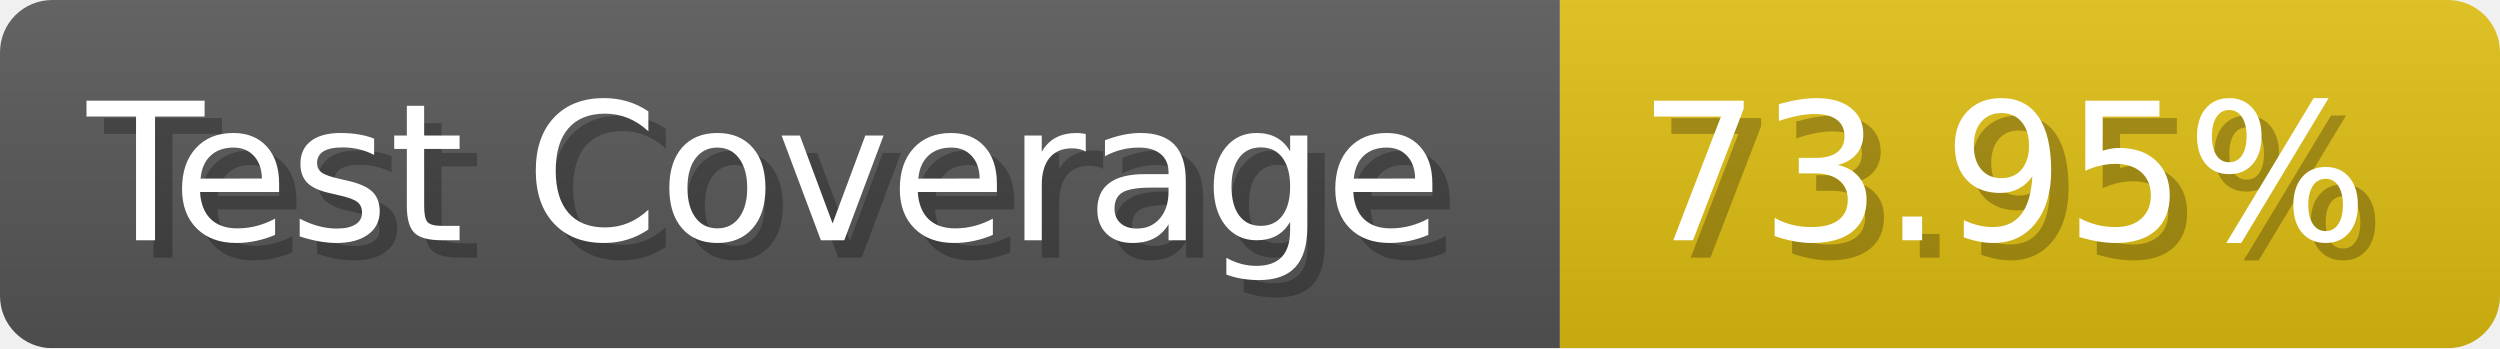
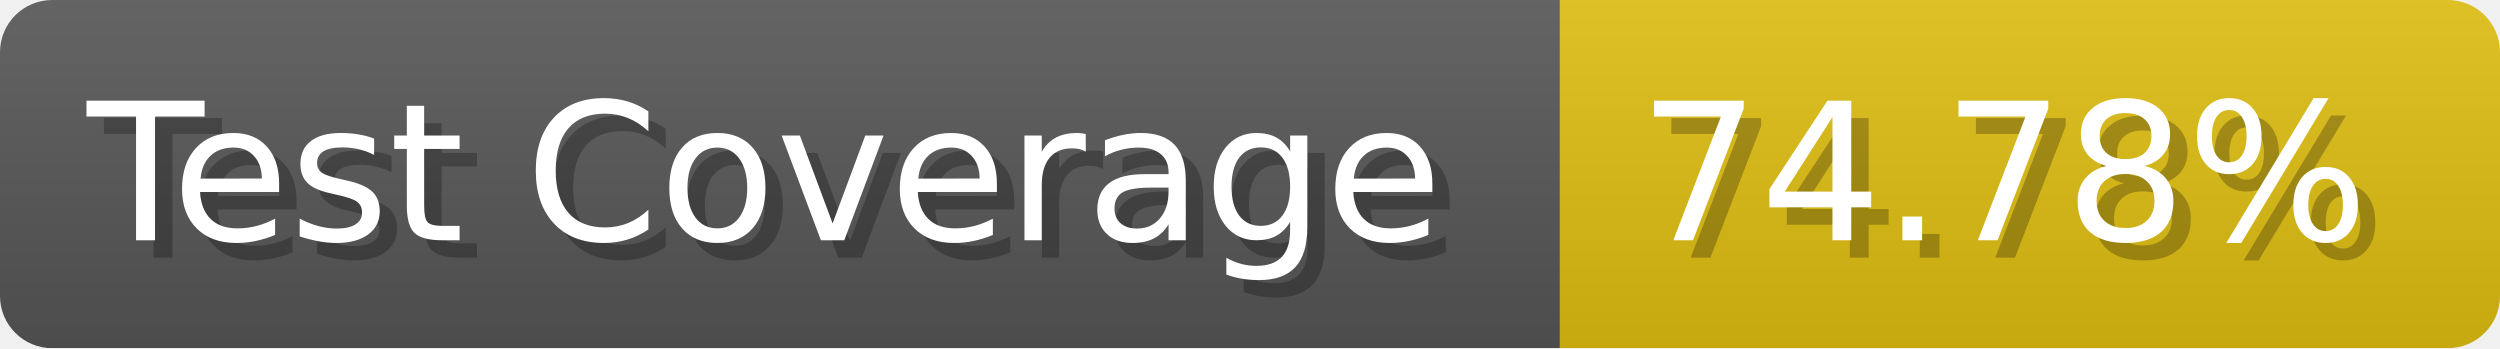
- <svg xmlns="http://www.w3.org/2000/svg" width="143.6" height="20" viewBox="0 0 1436 200" role="img" aria-label="Test Coverage: 73.95%">
+ <svg xmlns="http://www.w3.org/2000/svg" width="143.6" height="20" viewBox="0 0 1436 200" role="img" aria-label="Test Coverage: 74.78%">
  <linearGradient id="a" x2="0" y2="100%">
    <stop offset="0" stop-opacity=".1" stop-color="#EEE" />
    <stop offset="1" stop-opacity=".1" />
  </linearGradient>
  <mask id="m">
    <rect width="1436" height="200" rx="30" fill="#FFF" />
  </mask>
  <g mask="url(#m)">
    <rect width="896" height="200" fill="#555" />
    <rect width="540" height="200" fill="#DB1" x="896" />
    <rect width="1436" height="200" fill="url(#a)" />
  </g>
  <g aria-hidden="true" fill="#fff" text-anchor="start" font-family="Verdana,DejaVu Sans,sans-serif" font-size="110">
    <text x="60" y="148" textLength="796" fill="#000" opacity="0.25">Test Coverage</text>
    <text x="50" y="138" textLength="796">Test Coverage</text>
-     <text x="951" y="148" textLength="440" fill="#000" opacity="0.25">73.95%</text>
-     <text x="941" y="138" textLength="440">73.95%</text>
+     <text x="951" y="148" textLength="440" fill="#000" opacity="0.25">74.78%</text>
+     <text x="941" y="138" textLength="440">74.78%</text>
  </g>
</svg>
